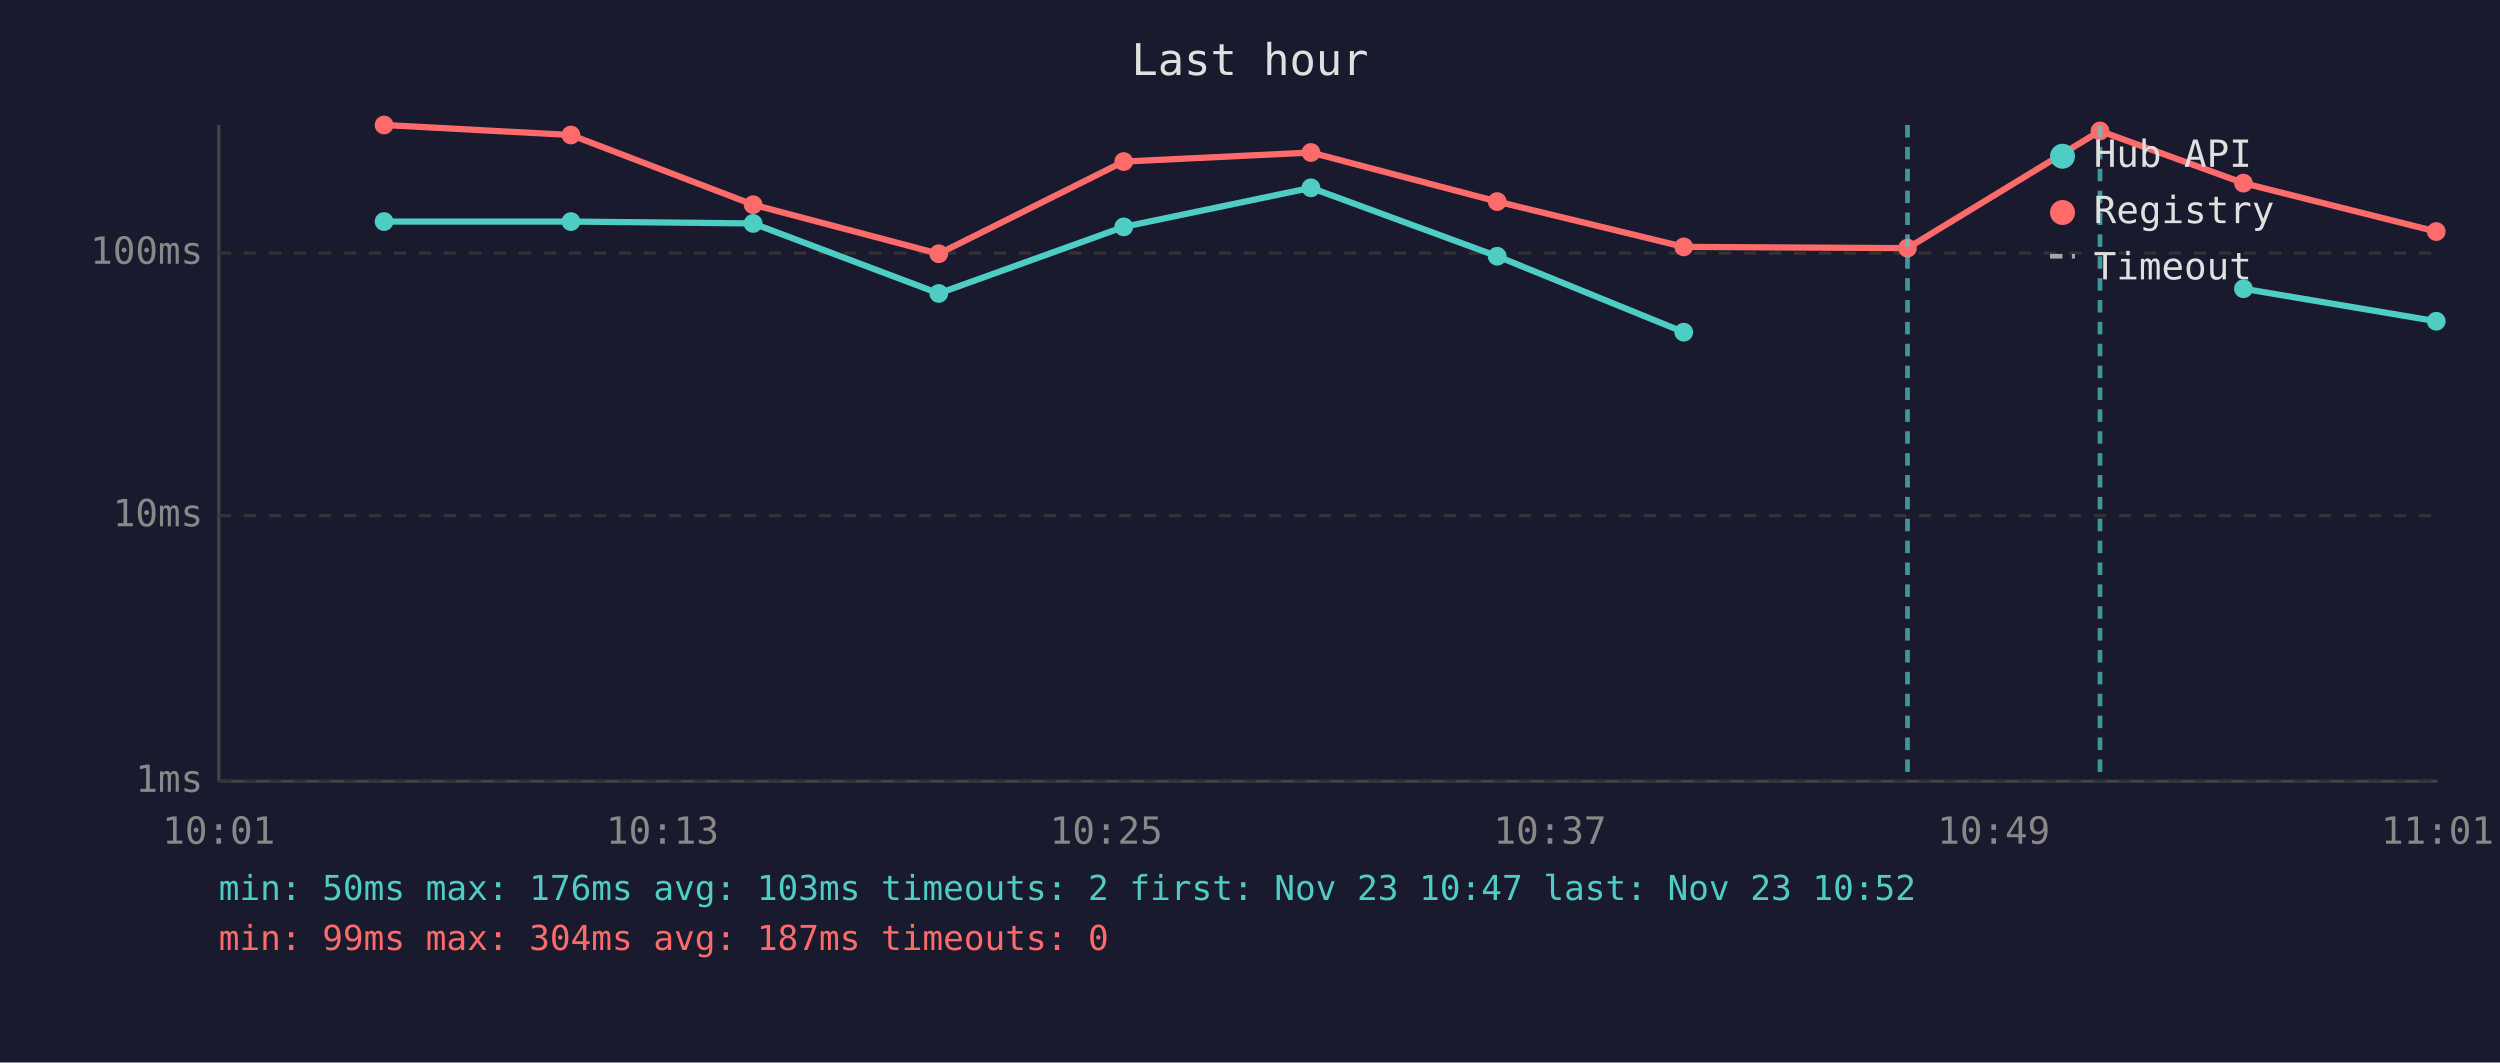
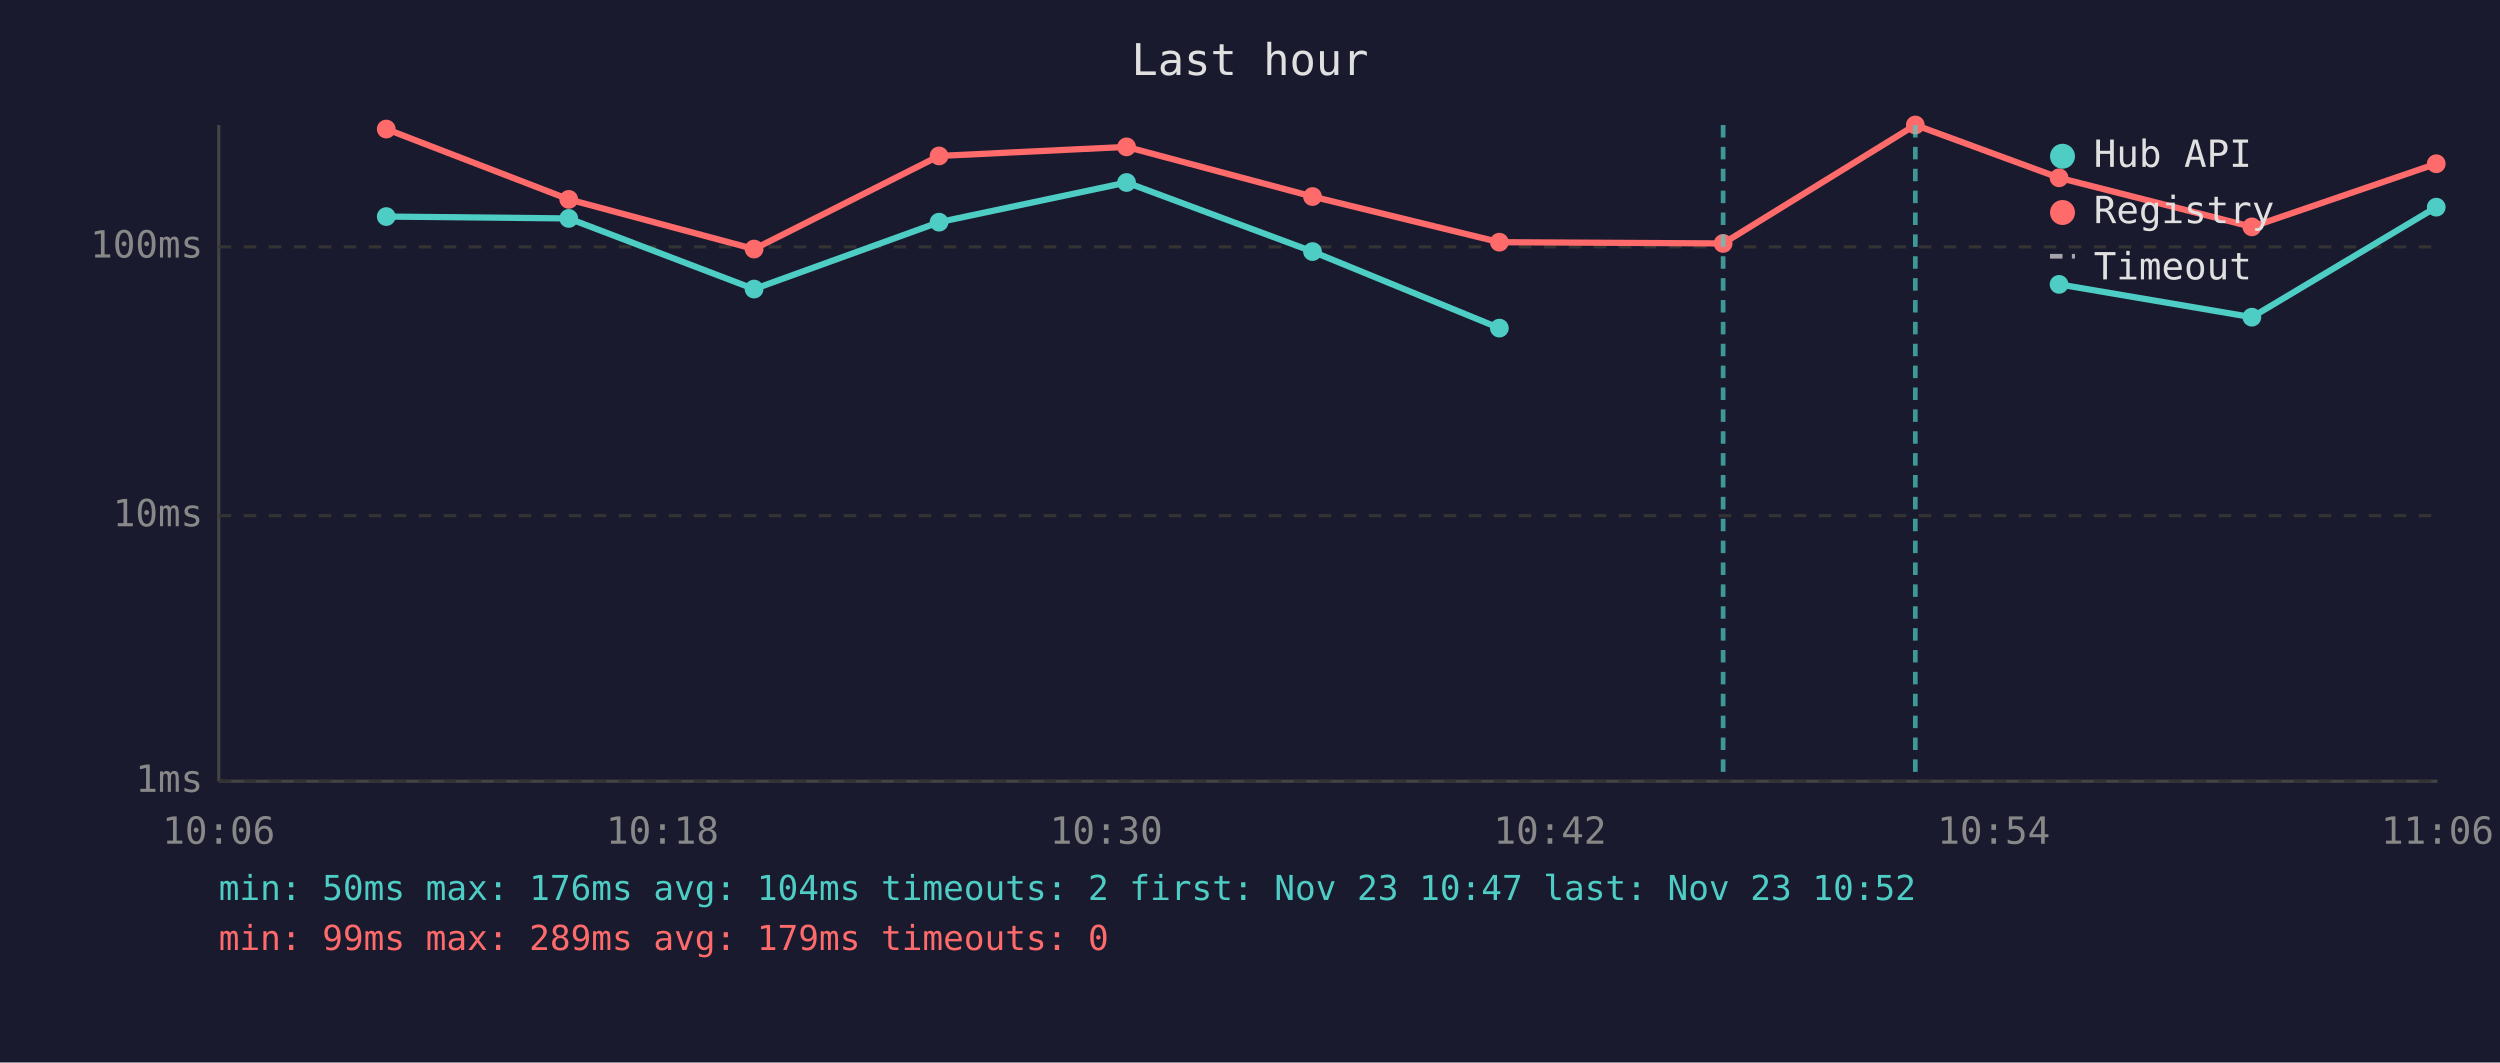
<svg xmlns="http://www.w3.org/2000/svg" viewBox="0 0 800 340" font-family="monospace" font-size="12">
  <rect width="800" height="340" fill="#1a1a2e" />
  <text x="400" y="24" fill="#e0e0e0" font-size="14" text-anchor="middle">Last hour</text>
  <line x1="70" y1="40" x2="70" y2="250" stroke="#444" stroke-width="1" />
  <line x1="70" y1="250" x2="780" y2="250" stroke="#444" stroke-width="1" />
  <line x1="70" y1="250" x2="780" y2="250" stroke="#333" stroke-width="1" stroke-dasharray="4" />
  <text x="65" y="250" fill="#888" text-anchor="end" dominant-baseline="middle">1ms</text>
  <line x1="70" y1="165" x2="780" y2="165" stroke="#333" stroke-width="1" stroke-dasharray="4" />
  <text x="65" y="165" fill="#888" text-anchor="end" dominant-baseline="middle">10ms</text>
-   <line x1="70" y1="81" x2="780" y2="81" stroke="#333" stroke-width="1" stroke-dasharray="4" />
-   <text x="65" y="81" fill="#888" text-anchor="end" dominant-baseline="middle">100ms</text>
-   <text x="70" y="270" fill="#888" text-anchor="middle">10:01</text>
-   <text x="212" y="270" fill="#888" text-anchor="middle">10:13</text>
-   <text x="354" y="270" fill="#888" text-anchor="middle">10:25</text>
-   <text x="496" y="270" fill="#888" text-anchor="middle">10:37</text>
-   <text x="638" y="270" fill="#888" text-anchor="middle">10:49</text>
-   <text x="780" y="270" fill="#888" text-anchor="middle">11:01</text>
-   <polyline points="122.9,70.9 182.7,70.9 241.0,71.5 300.4,93.9 359.6,72.6 419.5,60.1 479.1,82.0 538.8,106.3" fill="none" stroke="#4ecdc4" stroke-width="2" opacity="1" />
-   <circle cx="122.9" cy="70.9" r="3" fill="#4ecdc4" />
-   <circle cx="182.7" cy="70.9" r="3" fill="#4ecdc4" />
-   <circle cx="241.0" cy="71.5" r="3" fill="#4ecdc4" />
-   <circle cx="300.4" cy="93.9" r="3" fill="#4ecdc4" />
-   <circle cx="359.6" cy="72.6" r="3" fill="#4ecdc4" />
-   <circle cx="419.5" cy="60.1" r="3" fill="#4ecdc4" />
-   <circle cx="479.1" cy="82.0" r="3" fill="#4ecdc4" />
-   <circle cx="538.8" cy="106.3" r="3" fill="#4ecdc4" />
-   <polyline points="717.9,92.4 779.6,102.8" fill="none" stroke="#4ecdc4" stroke-width="2" opacity="1" />
-   <circle cx="717.9" cy="92.4" r="3" fill="#4ecdc4" />
-   <circle cx="779.6" cy="102.8" r="3" fill="#4ecdc4" />
-   <polyline points="122.9,40.0 182.7,43.2 241.0,65.5 300.4,81.2 359.6,51.7 419.5,48.8 479.1,64.5 538.8,79.0 610.4,79.4 672.0,41.9 717.9,58.6 779.6,74.1" fill="none" stroke="#ff6b6b" stroke-width="2" opacity="1" />
-   <circle cx="122.9" cy="40.0" r="3" fill="#ff6b6b" />
-   <circle cx="182.7" cy="43.2" r="3" fill="#ff6b6b" />
-   <circle cx="241.0" cy="65.5" r="3" fill="#ff6b6b" />
-   <circle cx="300.4" cy="81.2" r="3" fill="#ff6b6b" />
-   <circle cx="359.6" cy="51.7" r="3" fill="#ff6b6b" />
-   <circle cx="419.5" cy="48.8" r="3" fill="#ff6b6b" />
-   <circle cx="479.1" cy="64.5" r="3" fill="#ff6b6b" />
-   <circle cx="538.8" cy="79.0" r="3" fill="#ff6b6b" />
-   <circle cx="610.4" cy="79.4" r="3" fill="#ff6b6b" />
-   <circle cx="672.0" cy="41.9" r="3" fill="#ff6b6b" />
-   <circle cx="717.9" cy="58.6" r="3" fill="#ff6b6b" />
-   <circle cx="779.6" cy="74.1" r="3" fill="#ff6b6b" />
-   <line x1="610.4" y1="40" x2="610.4" y2="250" stroke="#4ecdc4" stroke-width="1.5" stroke-dasharray="4,3" opacity="0.7" />
-   <line x1="672.0" y1="40" x2="672.0" y2="250" stroke="#4ecdc4" stroke-width="1.5" stroke-dasharray="4,3" opacity="0.7" />
+   <line x1="70" y1="79" x2="780" y2="79" stroke="#333" stroke-width="1" stroke-dasharray="4" />
+   <text x="65" y="79" fill="#888" text-anchor="end" dominant-baseline="middle">100ms</text>
+   <text x="70" y="270" fill="#888" text-anchor="middle">10:06</text>
+   <text x="212" y="270" fill="#888" text-anchor="middle">10:18</text>
+   <text x="354" y="270" fill="#888" text-anchor="middle">10:30</text>
+   <text x="496" y="270" fill="#888" text-anchor="middle">10:42</text>
+   <text x="638" y="270" fill="#888" text-anchor="middle">10:54</text>
+   <text x="780" y="270" fill="#888" text-anchor="middle">11:06</text>
+   <polyline points="123.6,69.3 182.0,69.9 241.3,92.5 300.5,71.1 360.5,58.4 420.0,80.5 479.8,105.0" fill="none" stroke="#4ecdc4" stroke-width="2" opacity="1" />
+   <circle cx="123.6" cy="69.3" r="3" fill="#4ecdc4" />
+   <circle cx="182.0" cy="69.9" r="3" fill="#4ecdc4" />
+   <circle cx="241.3" cy="92.5" r="3" fill="#4ecdc4" />
+   <circle cx="300.5" cy="71.1" r="3" fill="#4ecdc4" />
+   <circle cx="360.5" cy="58.4" r="3" fill="#4ecdc4" />
+   <circle cx="420.0" cy="80.5" r="3" fill="#4ecdc4" />
+   <circle cx="479.8" cy="105.0" r="3" fill="#4ecdc4" />
+   <polyline points="658.9,91.0 720.6,101.5 779.6,66.3" fill="none" stroke="#4ecdc4" stroke-width="2" opacity="1" />
+   <circle cx="658.9" cy="91.0" r="3" fill="#4ecdc4" />
+   <circle cx="720.6" cy="101.5" r="3" fill="#4ecdc4" />
+   <circle cx="779.6" cy="66.3" r="3" fill="#4ecdc4" />
+   <polyline points="123.6,41.3 182.0,63.8 241.3,79.7 300.5,49.9 360.5,47.0 420.0,62.9 479.8,77.5 551.4,77.9 612.9,40.0 658.9,56.9 720.6,72.6 779.6,52.4" fill="none" stroke="#ff6b6b" stroke-width="2" opacity="1" />
+   <circle cx="123.6" cy="41.3" r="3" fill="#ff6b6b" />
+   <circle cx="182.0" cy="63.8" r="3" fill="#ff6b6b" />
+   <circle cx="241.3" cy="79.7" r="3" fill="#ff6b6b" />
+   <circle cx="300.5" cy="49.9" r="3" fill="#ff6b6b" />
+   <circle cx="360.5" cy="47.0" r="3" fill="#ff6b6b" />
+   <circle cx="420.0" cy="62.9" r="3" fill="#ff6b6b" />
+   <circle cx="479.8" cy="77.5" r="3" fill="#ff6b6b" />
+   <circle cx="551.4" cy="77.9" r="3" fill="#ff6b6b" />
+   <circle cx="612.9" cy="40.0" r="3" fill="#ff6b6b" />
+   <circle cx="658.9" cy="56.9" r="3" fill="#ff6b6b" />
+   <circle cx="720.6" cy="72.6" r="3" fill="#ff6b6b" />
+   <circle cx="779.6" cy="52.4" r="3" fill="#ff6b6b" />
+   <line x1="551.4" y1="40" x2="551.4" y2="250" stroke="#4ecdc4" stroke-width="1.5" stroke-dasharray="4,3" opacity="0.7" />
+   <line x1="612.9" y1="40" x2="612.9" y2="250" stroke="#4ecdc4" stroke-width="1.5" stroke-dasharray="4,3" opacity="0.7" />
  <circle cx="660" cy="50" r="4" fill="#4ecdc4" />
  <text x="670" y="50" fill="#e0e0e0" dominant-baseline="middle">Hub API</text>
  <circle cx="660" cy="68" r="4" fill="#ff6b6b" />
  <text x="670" y="68" fill="#e0e0e0" dominant-baseline="middle">Registry</text>
  <line x1="656" y1="82" x2="664" y2="82" stroke="#e0e0e0" stroke-width="1.5" stroke-dasharray="4,3" opacity="0.7" />
  <text x="670" y="86" fill="#e0e0e0" dominant-baseline="middle">Timeout</text>
-   <text x="70" y="288" fill="#4ecdc4" font-size="11">min: 50ms  max: 176ms  avg: 103ms  timeouts: 2  first: Nov 23 10:47  last: Nov 23 10:52</text>
-   <text x="70" y="304" fill="#ff6b6b" font-size="11">min: 99ms  max: 304ms  avg: 187ms  timeouts: 0</text>
+   <text x="70" y="288" fill="#4ecdc4" font-size="11">min: 50ms  max: 176ms  avg: 104ms  timeouts: 2  first: Nov 23 10:47  last: Nov 23 10:52</text>
+   <text x="70" y="304" fill="#ff6b6b" font-size="11">min: 99ms  max: 289ms  avg: 179ms  timeouts: 0</text>
</svg>
